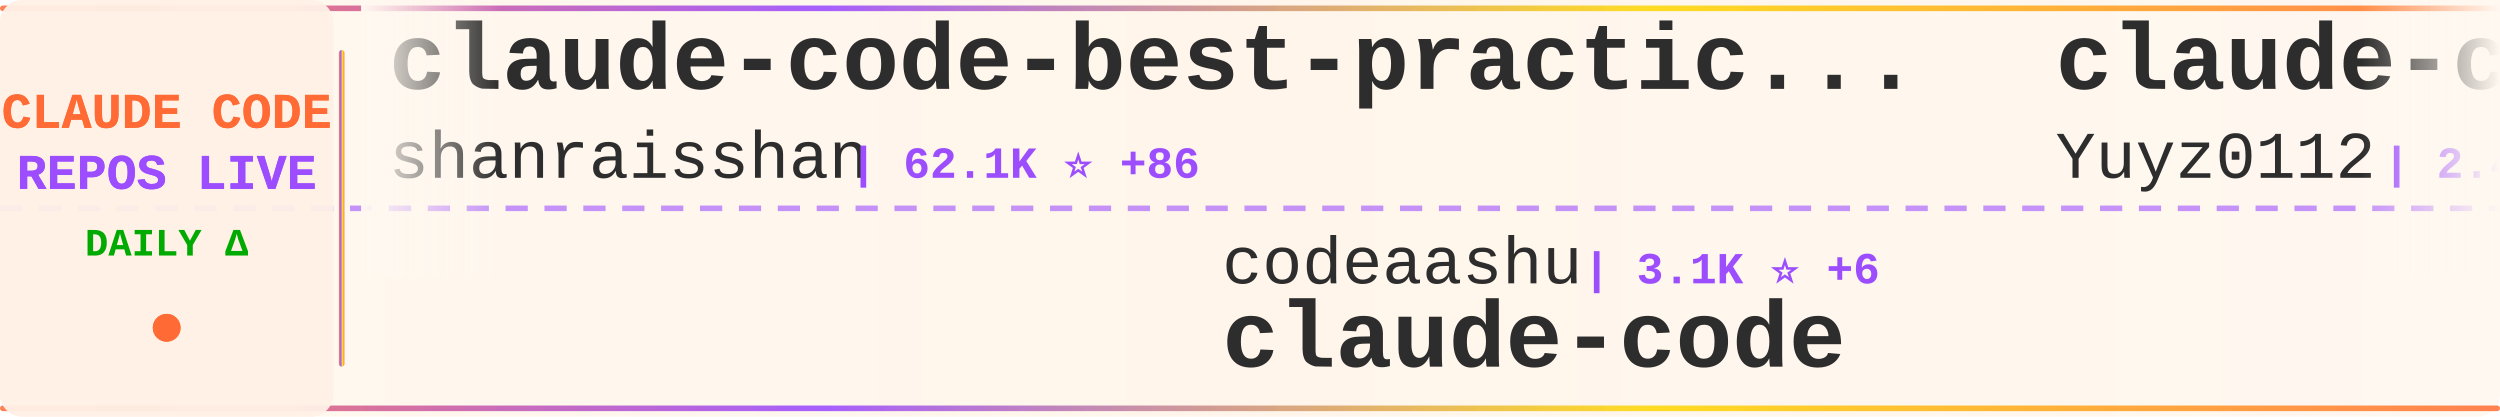
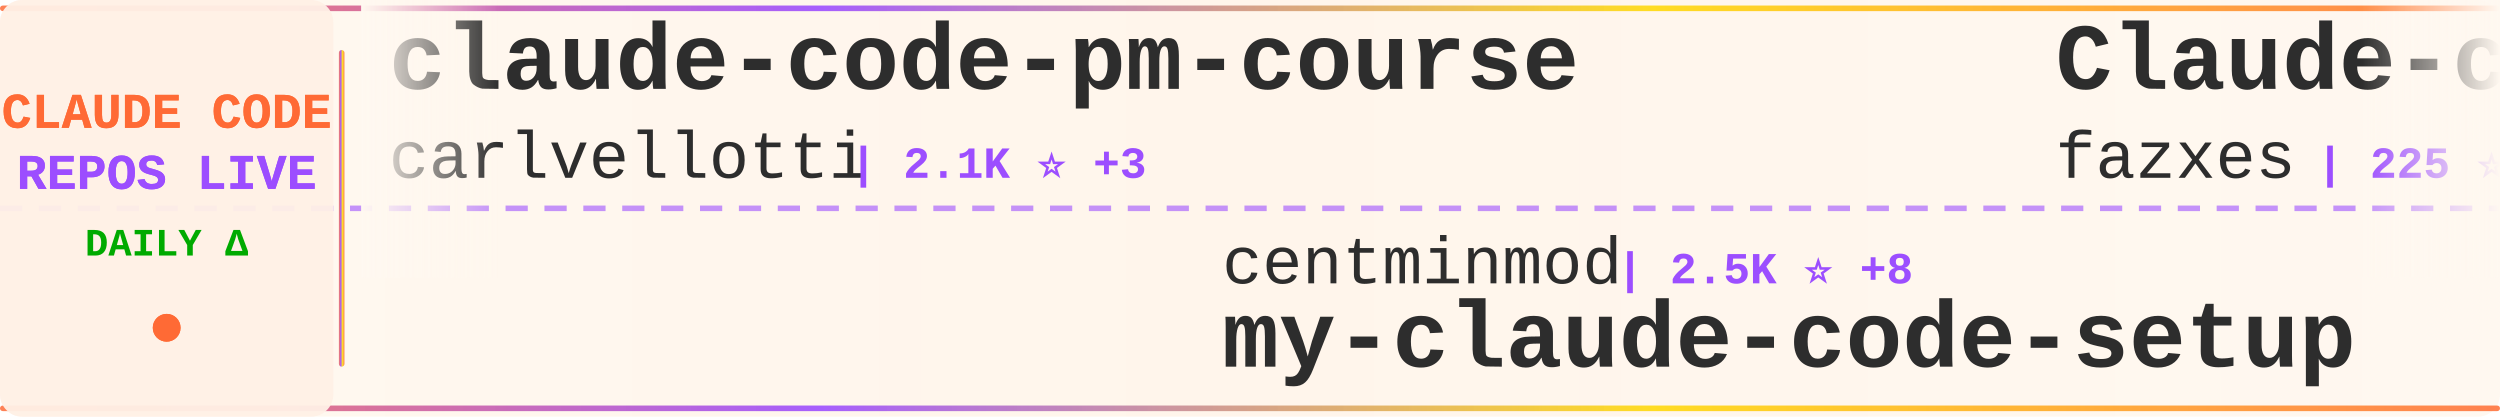
<svg xmlns="http://www.w3.org/2000/svg" width="900" height="150">
  <defs>
    <linearGradient id="tickerBg" x1="0%" y1="0%" x2="100%" y2="0%">
      <stop offset="0%" style="stop-color:#fff8f0;stop-opacity:0.98" />
      <stop offset="50%" style="stop-color:#fff5eb;stop-opacity:1" />
      <stop offset="100%" style="stop-color:#fff8f0;stop-opacity:0.98" />
    </linearGradient>
    <linearGradient id="borderGrad" x1="0%" y1="0%" x2="100%" y2="0%">
      <stop offset="0%" style="stop-color:#FF6B35;stop-opacity:0.85">
        <animate attributeName="stop-opacity" values="0.85;1;0.85" dur="2s" repeatCount="indefinite" />
      </stop>
      <stop offset="33%" style="stop-color:#9C4EFF;stop-opacity:0.9">
        <animate attributeName="stop-opacity" values="0.9;1;0.9" dur="2.2s" repeatCount="indefinite" />
      </stop>
      <stop offset="66%" style="stop-color:#FFD700;stop-opacity:0.85">
        <animate attributeName="stop-opacity" values="0.85;1;0.85" dur="1.8s" repeatCount="indefinite" />
      </stop>
      <stop offset="100%" style="stop-color:#FF6B35;stop-opacity:0.85">
        <animate attributeName="stop-opacity" values="0.85;1;0.85" dur="2s" repeatCount="indefinite" />
      </stop>
    </linearGradient>
    <filter id="textGlow">
      <feGaussianBlur stdDeviation="0.15" result="coloredBlur" />
      <feMerge>
        <feMergeNode in="coloredBlur" />
        <feMergeNode in="SourceGraphic" />
      </feMerge>
    </filter>
    <filter id="metricGlow">
      <feGaussianBlur stdDeviation="0.2" result="coloredBlur" />
      <feMerge>
        <feMergeNode in="coloredBlur" />
        <feMergeNode in="SourceGraphic" />
      </feMerge>
    </filter>
    <linearGradient id="leftFade" x1="0%" y1="0%" x2="100%" y2="0%">
      <stop offset="0%" style="stop-color:#fff8f0;stop-opacity:1" />
      <stop offset="100%" style="stop-color:#fff8f0;stop-opacity:0" />
    </linearGradient>
    <linearGradient id="rightFade" x1="0%" y1="0%" x2="100%" y2="0%">
      <stop offset="0%" style="stop-color:#fff8f0;stop-opacity:0" />
      <stop offset="100%" style="stop-color:#fff8f0;stop-opacity:1" />
    </linearGradient>
  </defs>
  <rect width="900" height="150" fill="url(#tickerBg)" rx="8" />
  <rect x="0" y="2" width="900" height="2" fill="url(#borderGrad)" rx="1" />
  <rect x="0" y="146" width="900" height="2" fill="url(#borderGrad)" rx="1" />
  <line x1="0" y1="75" x2="900" y2="75" stroke="#9C4EFF" stroke-width="2" stroke-dasharray="8 6" opacity="0.6" />
  <rect x="0" y="0" width="120" height="150" fill="#fff0e6" opacity="0.95" rx="8" />
  <text x="60" y="46" font-family="'Courier New', monospace" font-size="18" font-weight="bold" fill="#FF6B35" text-anchor="middle" filter="url(#textGlow)">
    CLAUDE CODE
  </text>
  <text x="60" y="68" font-family="'Courier New', monospace" font-size="18" font-weight="bold" fill="#9C4EFF" text-anchor="middle" filter="url(#textGlow)">
    REPOS LIVE
  </text>
  <text x="60" y="92" font-family="'Courier New', monospace" font-size="14" font-weight="bold" fill="#00aa00" text-anchor="middle">
    DAILY Δ
  </text>
  <circle cx="60" cy="118" r="5" fill="#FF6B35" filter="url(#metricGlow)">
    <animate attributeName="r" values="4;6;4" dur="1.5s" repeatCount="indefinite" />
    <animate attributeName="opacity" values="0.6;1;0.6" dur="1.5s" repeatCount="indefinite" />
  </circle>
  <rect x="122" y="18" width="2" height="114" fill="url(#borderGrad)" rx="1" />
  <clipPath id="tickerClip">
    <rect x="130" y="0" width="770" height="150" />
  </clipPath>
  <g clip-path="url(#tickerClip)">
    <g id="tickerItems">
      <animateTransform attributeName="transform" attributeType="XML" type="translate" from="0 0" to="-3000 0" dur="54s" repeatCount="indefinite" />
      <g transform="translate(0, 0)">
-         <text x="140" y="32" font-family="'Courier New', monospace" font-size="34" font-weight="bold" fill="#2d2d2d">claude-code-best-practic...</text>
-         <text x="140" y="64" font-family="'Courier New', monospace" font-size="24" font-weight="normal" fill="#2d2d2d" opacity="1.0">shanraisshan</text>
-         <text x="306" y="64" font-family="'Courier New', monospace" font-size="16" font-weight="bold" fill="#9C4EFF"> | 62.1K ⭐ +86</text>
+         <text x="140" y="32" font-family="'Courier New', monospace" font-size="34" font-weight="bold" fill="#2d2d2d">claude-code-pm-course</text>
+         <text x="140" y="64" font-family="'Courier New', monospace" font-size="24" font-weight="normal" fill="#2d2d2d" opacity="1.0">carlvellotti</text>
+         <text x="306" y="64" font-family="'Courier New', monospace" font-size="16" font-weight="bold" fill="#9C4EFF"> | 2.1K ⭐ +3</text>
      </g>
      <g transform="translate(300, 0)">
-         <text x="140" y="102" font-family="'Courier New', monospace" font-size="24" font-weight="normal" fill="#2d2d2d" opacity="1.0">codeaashu</text>
-         <text x="270" y="102" font-family="'Courier New', monospace" font-size="16" font-weight="bold" fill="#9C4EFF"> | 3.1K ⭐ +6</text>
-         <text x="140" y="132" font-family="'Courier New', monospace" font-size="34" font-weight="bold" fill="#2d2d2d">claude-code</text>
+         <text x="140" y="102" font-family="'Courier New', monospace" font-size="24" font-weight="normal" fill="#2d2d2d" opacity="1.0">centminmod</text>
+         <text x="282" y="102" font-family="'Courier New', monospace" font-size="16" font-weight="bold" fill="#9C4EFF"> | 2.5K ⭐ +8</text>
+         <text x="140" y="132" font-family="'Courier New', monospace" font-size="34" font-weight="bold" fill="#2d2d2d">my-claude-code-setup</text>
      </g>
      <g transform="translate(600, 0)">
-         <text x="140" y="32" font-family="'Courier New', monospace" font-size="34" font-weight="bold" fill="#2d2d2d">claude-code-reverse</text>
-         <text x="140" y="64" font-family="'Courier New', monospace" font-size="24" font-weight="normal" fill="#2d2d2d" opacity="1.0">Yuyz0112</text>
-         <text x="258" y="64" font-family="'Courier New', monospace" font-size="16" font-weight="bold" fill="#9C4EFF"> | 2.4K ⭐</text>
+         <text x="140" y="32" font-family="'Courier New', monospace" font-size="34" font-weight="bold" fill="#2d2d2d">Claude-code</text>
+         <text x="140" y="64" font-family="'Courier New', monospace" font-size="24" font-weight="normal" fill="#2d2d2d" opacity="1.0">fazxes</text>
+         <text x="234" y="64" font-family="'Courier New', monospace" font-size="16" font-weight="bold" fill="#9C4EFF"> | 225 ⭐</text>
      </g>
      <g transform="translate(900, 0)">
-         <text x="140" y="102" font-family="'Courier New', monospace" font-size="24" font-weight="normal" fill="#2d2d2d" opacity="1.0">T-Lab-CUHKSZ</text>
-         <text x="306" y="102" font-family="'Courier New', monospace" font-size="16" font-weight="bold" fill="#9C4EFF"> | 322 ⭐</text>
-         <text x="140" y="132" font-family="'Courier New', monospace" font-size="34" font-weight="bold" fill="#2d2d2d">claude-code</text>
+         <text x="140" y="102" font-family="'Courier New', monospace" font-size="24" font-weight="normal" fill="#2d2d2d" opacity="1.0">Alishahryar1</text>
+         <text x="306" y="102" font-family="'Courier New', monospace" font-size="16" font-weight="bold" fill="#9C4EFF"> | 38.9K ⭐ +197</text>
+         <text x="140" y="132" font-family="'Courier New', monospace" font-size="34" font-weight="bold" fill="#2d2d2d">free-claude-code</text>
      </g>
      <g transform="translate(1200, 0)">
-         <text x="140" y="32" font-family="'Courier New', monospace" font-size="34" font-weight="bold" fill="#2d2d2d">awesome-claude-code-suba...</text>
-         <text x="140" y="64" font-family="'Courier New', monospace" font-size="24" font-weight="normal" fill="#2d2d2d" opacity="1.0">VoltAgent</text>
-         <text x="270" y="64" font-family="'Courier New', monospace" font-size="16" font-weight="bold" fill="#9C4EFF"> | 22.9K ⭐ +59</text>
+         <text x="140" y="32" font-family="'Courier New', monospace" font-size="34" font-weight="bold" fill="#2d2d2d">claude-code-source-code</text>
+         <text x="140" y="64" font-family="'Courier New', monospace" font-size="24" font-weight="normal" fill="#2d2d2d" opacity="1.0">777genius</text>
+         <text x="270" y="64" font-family="'Courier New', monospace" font-size="16" font-weight="bold" fill="#9C4EFF"> | 918 ⭐</text>
      </g>
      <g transform="translate(1500, 0)">
-         <text x="140" y="102" font-family="'Courier New', monospace" font-size="24" font-weight="normal" fill="#2d2d2d" opacity="1.0">freestylefly</text>
-         <text x="306" y="102" font-family="'Courier New', monospace" font-size="16" font-weight="bold" fill="#9C4EFF"> | 127 ⭐</text>
+         <text x="140" y="102" font-family="'Courier New', monospace" font-size="24" font-weight="normal" fill="#2d2d2d" opacity="1.0">yasasbanukaofficial</text>
+         <text x="390" y="102" font-family="'Courier New', monospace" font-size="16" font-weight="bold" fill="#9C4EFF"> | 3.6K ⭐ +7</text>
        <text x="140" y="132" font-family="'Courier New', monospace" font-size="34" font-weight="bold" fill="#2d2d2d">claude-code</text>
      </g>
      <g transform="translate(1800, 0)">
-         <text x="140" y="32" font-family="'Courier New', monospace" font-size="34" font-weight="bold" fill="#2d2d2d">claude-code-source-code-...</text>
-         <text x="140" y="64" font-family="'Courier New', monospace" font-size="24" font-weight="normal" fill="#2d2d2d" opacity="1.0">ghuntley</text>
-         <text x="258" y="64" font-family="'Courier New', monospace" font-size="16" font-weight="bold" fill="#9C4EFF"> | 986 ⭐</text>
+         <text x="140" y="32" font-family="'Courier New', monospace" font-size="34" font-weight="bold" fill="#2d2d2d">Claude-Code</text>
+         <text x="140" y="64" font-family="'Courier New', monospace" font-size="24" font-weight="normal" fill="#2d2d2d" opacity="1.0">pengchengneo</text>
+         <text x="306" y="64" font-family="'Courier New', monospace" font-size="16" font-weight="bold" fill="#9C4EFF"> | 1.6K ⭐ +7</text>
      </g>
      <g transform="translate(2100, 0)">
-         <text x="140" y="102" font-family="'Courier New', monospace" font-size="24" font-weight="normal" fill="#2d2d2d" opacity="1.0">repowise-dev</text>
-         <text x="306" y="102" font-family="'Courier New', monospace" font-size="16" font-weight="bold" fill="#9C4EFF"> | 1.1K ⭐ +3</text>
-         <text x="140" y="132" font-family="'Courier New', monospace" font-size="34" font-weight="bold" fill="#2d2d2d">claude-code-prompts</text>
+         <text x="140" y="102" font-family="'Courier New', monospace" font-size="24" font-weight="normal" fill="#2d2d2d" opacity="1.0">digitalsamba</text>
+         <text x="306" y="102" font-family="'Courier New', monospace" font-size="16" font-weight="bold" fill="#9C4EFF"> | 1.7K ⭐ +13</text>
+         <text x="140" y="132" font-family="'Courier New', monospace" font-size="34" font-weight="bold" fill="#2d2d2d">claude-code-video-toolki...</text>
      </g>
      <g transform="translate(2400, 0)">
-         <text x="140" y="32" font-family="'Courier New', monospace" font-size="34" font-weight="bold" fill="#2d2d2d">claude-code</text>
-         <text x="140" y="64" font-family="'Courier New', monospace" font-size="24" font-weight="normal" fill="#2d2d2d" opacity="1.0">claude-code-best</text>
-         <text x="354" y="64" font-family="'Courier New', monospace" font-size="16" font-weight="bold" fill="#9C4EFF"> | 20.9K ⭐ +61</text>
+         <text x="140" y="32" font-family="'Courier New', monospace" font-size="34" font-weight="bold" fill="#2d2d2d">claude-code-settings</text>
+         <text x="140" y="64" font-family="'Courier New', monospace" font-size="24" font-weight="normal" fill="#2d2d2d" opacity="1.0">feiskyer</text>
+         <text x="258" y="64" font-family="'Courier New', monospace" font-size="16" font-weight="bold" fill="#9C4EFF"> | 1.6K ⭐ +2</text>
      </g>
      <g transform="translate(2700, 0)">
-         <text x="140" y="102" font-family="'Courier New', monospace" font-size="24" font-weight="normal" fill="#2d2d2d" opacity="1.0">sugyan</text>
-         <text x="234" y="102" font-family="'Courier New', monospace" font-size="16" font-weight="bold" fill="#9C4EFF"> | 1.1K ⭐</text>
-         <text x="140" y="132" font-family="'Courier New', monospace" font-size="34" font-weight="bold" fill="#2d2d2d">claude-code-webui</text>
+         <text x="140" y="102" font-family="'Courier New', monospace" font-size="24" font-weight="normal" fill="#2d2d2d" opacity="1.0">jarmuine</text>
+         <text x="258" y="102" font-family="'Courier New', monospace" font-size="16" font-weight="bold" fill="#9C4EFF"> | 2.2K ⭐ +2</text>
+         <text x="140" y="132" font-family="'Courier New', monospace" font-size="34" font-weight="bold" fill="#2d2d2d">claude-code</text>
      </g>
      <g transform="translate(3000, 0)">
-         <text x="140" y="32" font-family="'Courier New', monospace" font-size="34" font-weight="bold" fill="#2d2d2d">claude-code-best-practic...</text>
-         <text x="140" y="64" font-family="'Courier New', monospace" font-size="24" font-weight="normal" fill="#2d2d2d" opacity="1.0">shanraisshan</text>
-         <text x="306" y="64" font-family="'Courier New', monospace" font-size="16" font-weight="bold" fill="#9C4EFF"> | 62.1K ⭐ +86</text>
+         <text x="140" y="32" font-family="'Courier New', monospace" font-size="34" font-weight="bold" fill="#2d2d2d">claude-code-pm-course</text>
+         <text x="140" y="64" font-family="'Courier New', monospace" font-size="24" font-weight="normal" fill="#2d2d2d" opacity="1.0">carlvellotti</text>
+         <text x="306" y="64" font-family="'Courier New', monospace" font-size="16" font-weight="bold" fill="#9C4EFF"> | 2.1K ⭐ +3</text>
      </g>
      <g transform="translate(3300, 0)">
-         <text x="140" y="102" font-family="'Courier New', monospace" font-size="24" font-weight="normal" fill="#2d2d2d" opacity="1.0">codeaashu</text>
-         <text x="270" y="102" font-family="'Courier New', monospace" font-size="16" font-weight="bold" fill="#9C4EFF"> | 3.1K ⭐ +6</text>
-         <text x="140" y="132" font-family="'Courier New', monospace" font-size="34" font-weight="bold" fill="#2d2d2d">claude-code</text>
+         <text x="140" y="102" font-family="'Courier New', monospace" font-size="24" font-weight="normal" fill="#2d2d2d" opacity="1.0">centminmod</text>
+         <text x="282" y="102" font-family="'Courier New', monospace" font-size="16" font-weight="bold" fill="#9C4EFF"> | 2.5K ⭐ +8</text>
+         <text x="140" y="132" font-family="'Courier New', monospace" font-size="34" font-weight="bold" fill="#2d2d2d">my-claude-code-setup</text>
      </g>
      <g transform="translate(3600, 0)">
-         <text x="140" y="32" font-family="'Courier New', monospace" font-size="34" font-weight="bold" fill="#2d2d2d">claude-code-reverse</text>
-         <text x="140" y="64" font-family="'Courier New', monospace" font-size="24" font-weight="normal" fill="#2d2d2d" opacity="1.0">Yuyz0112</text>
-         <text x="258" y="64" font-family="'Courier New', monospace" font-size="16" font-weight="bold" fill="#9C4EFF"> | 2.4K ⭐</text>
+         <text x="140" y="32" font-family="'Courier New', monospace" font-size="34" font-weight="bold" fill="#2d2d2d">Claude-code</text>
+         <text x="140" y="64" font-family="'Courier New', monospace" font-size="24" font-weight="normal" fill="#2d2d2d" opacity="1.0">fazxes</text>
+         <text x="234" y="64" font-family="'Courier New', monospace" font-size="16" font-weight="bold" fill="#9C4EFF"> | 225 ⭐</text>
      </g>
      <g transform="translate(3900, 0)">
-         <text x="140" y="102" font-family="'Courier New', monospace" font-size="24" font-weight="normal" fill="#2d2d2d" opacity="1.0">T-Lab-CUHKSZ</text>
-         <text x="306" y="102" font-family="'Courier New', monospace" font-size="16" font-weight="bold" fill="#9C4EFF"> | 322 ⭐</text>
-         <text x="140" y="132" font-family="'Courier New', monospace" font-size="34" font-weight="bold" fill="#2d2d2d">claude-code</text>
+         <text x="140" y="102" font-family="'Courier New', monospace" font-size="24" font-weight="normal" fill="#2d2d2d" opacity="1.0">Alishahryar1</text>
+         <text x="306" y="102" font-family="'Courier New', monospace" font-size="16" font-weight="bold" fill="#9C4EFF"> | 38.9K ⭐ +197</text>
+         <text x="140" y="132" font-family="'Courier New', monospace" font-size="34" font-weight="bold" fill="#2d2d2d">free-claude-code</text>
      </g>
    </g>
  </g>
  <rect x="130" y="0" width="50" height="100" fill="url(#leftFade)" />
  <rect x="850" y="0" width="50" height="100" fill="url(#rightFade)" />
</svg>
